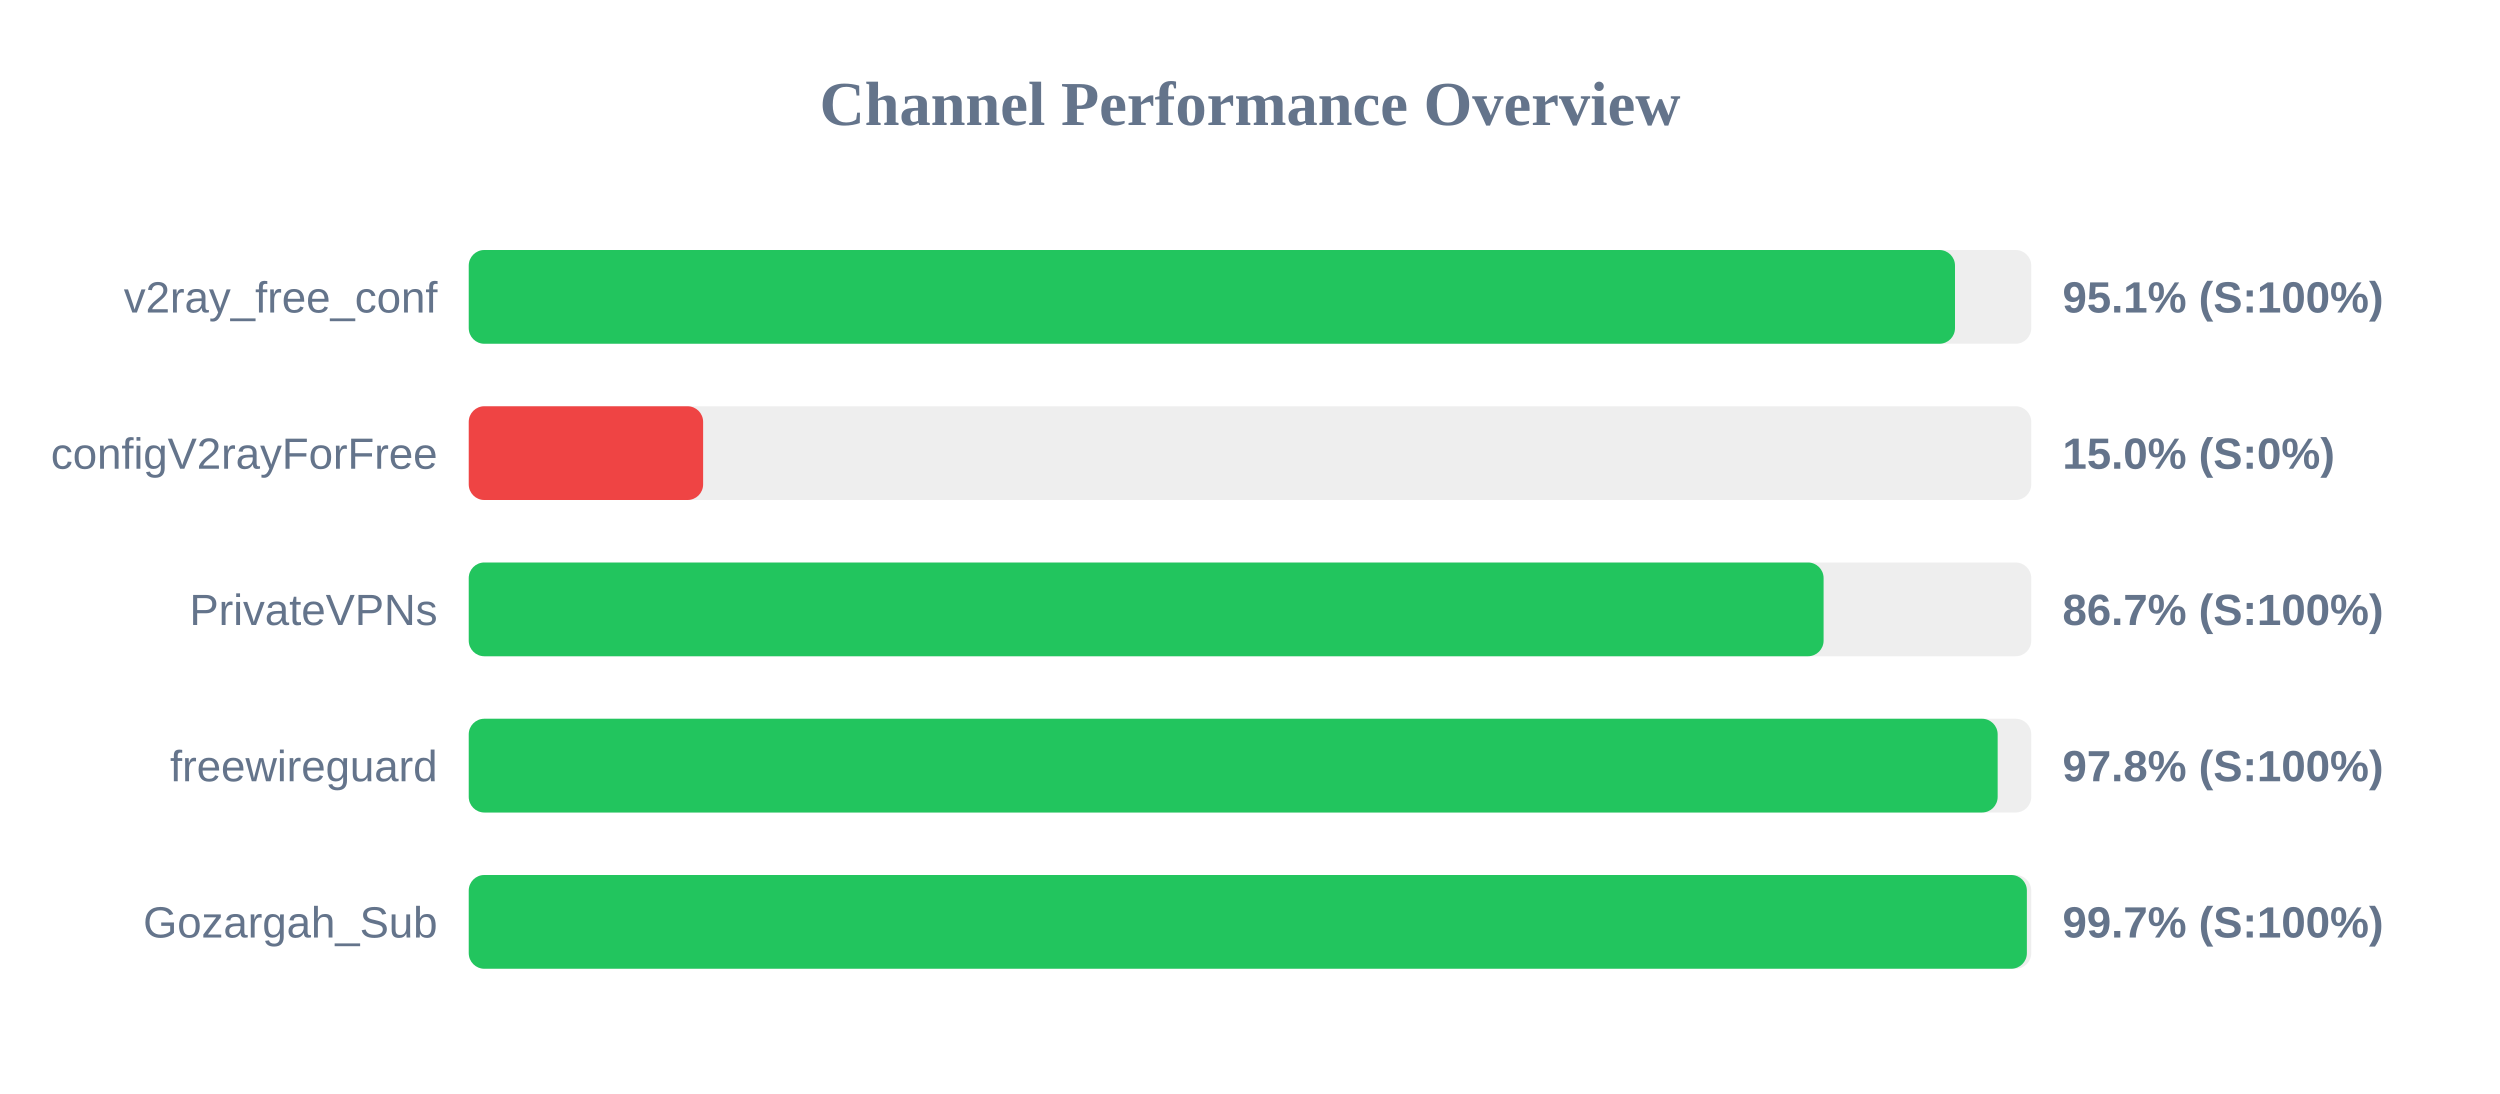
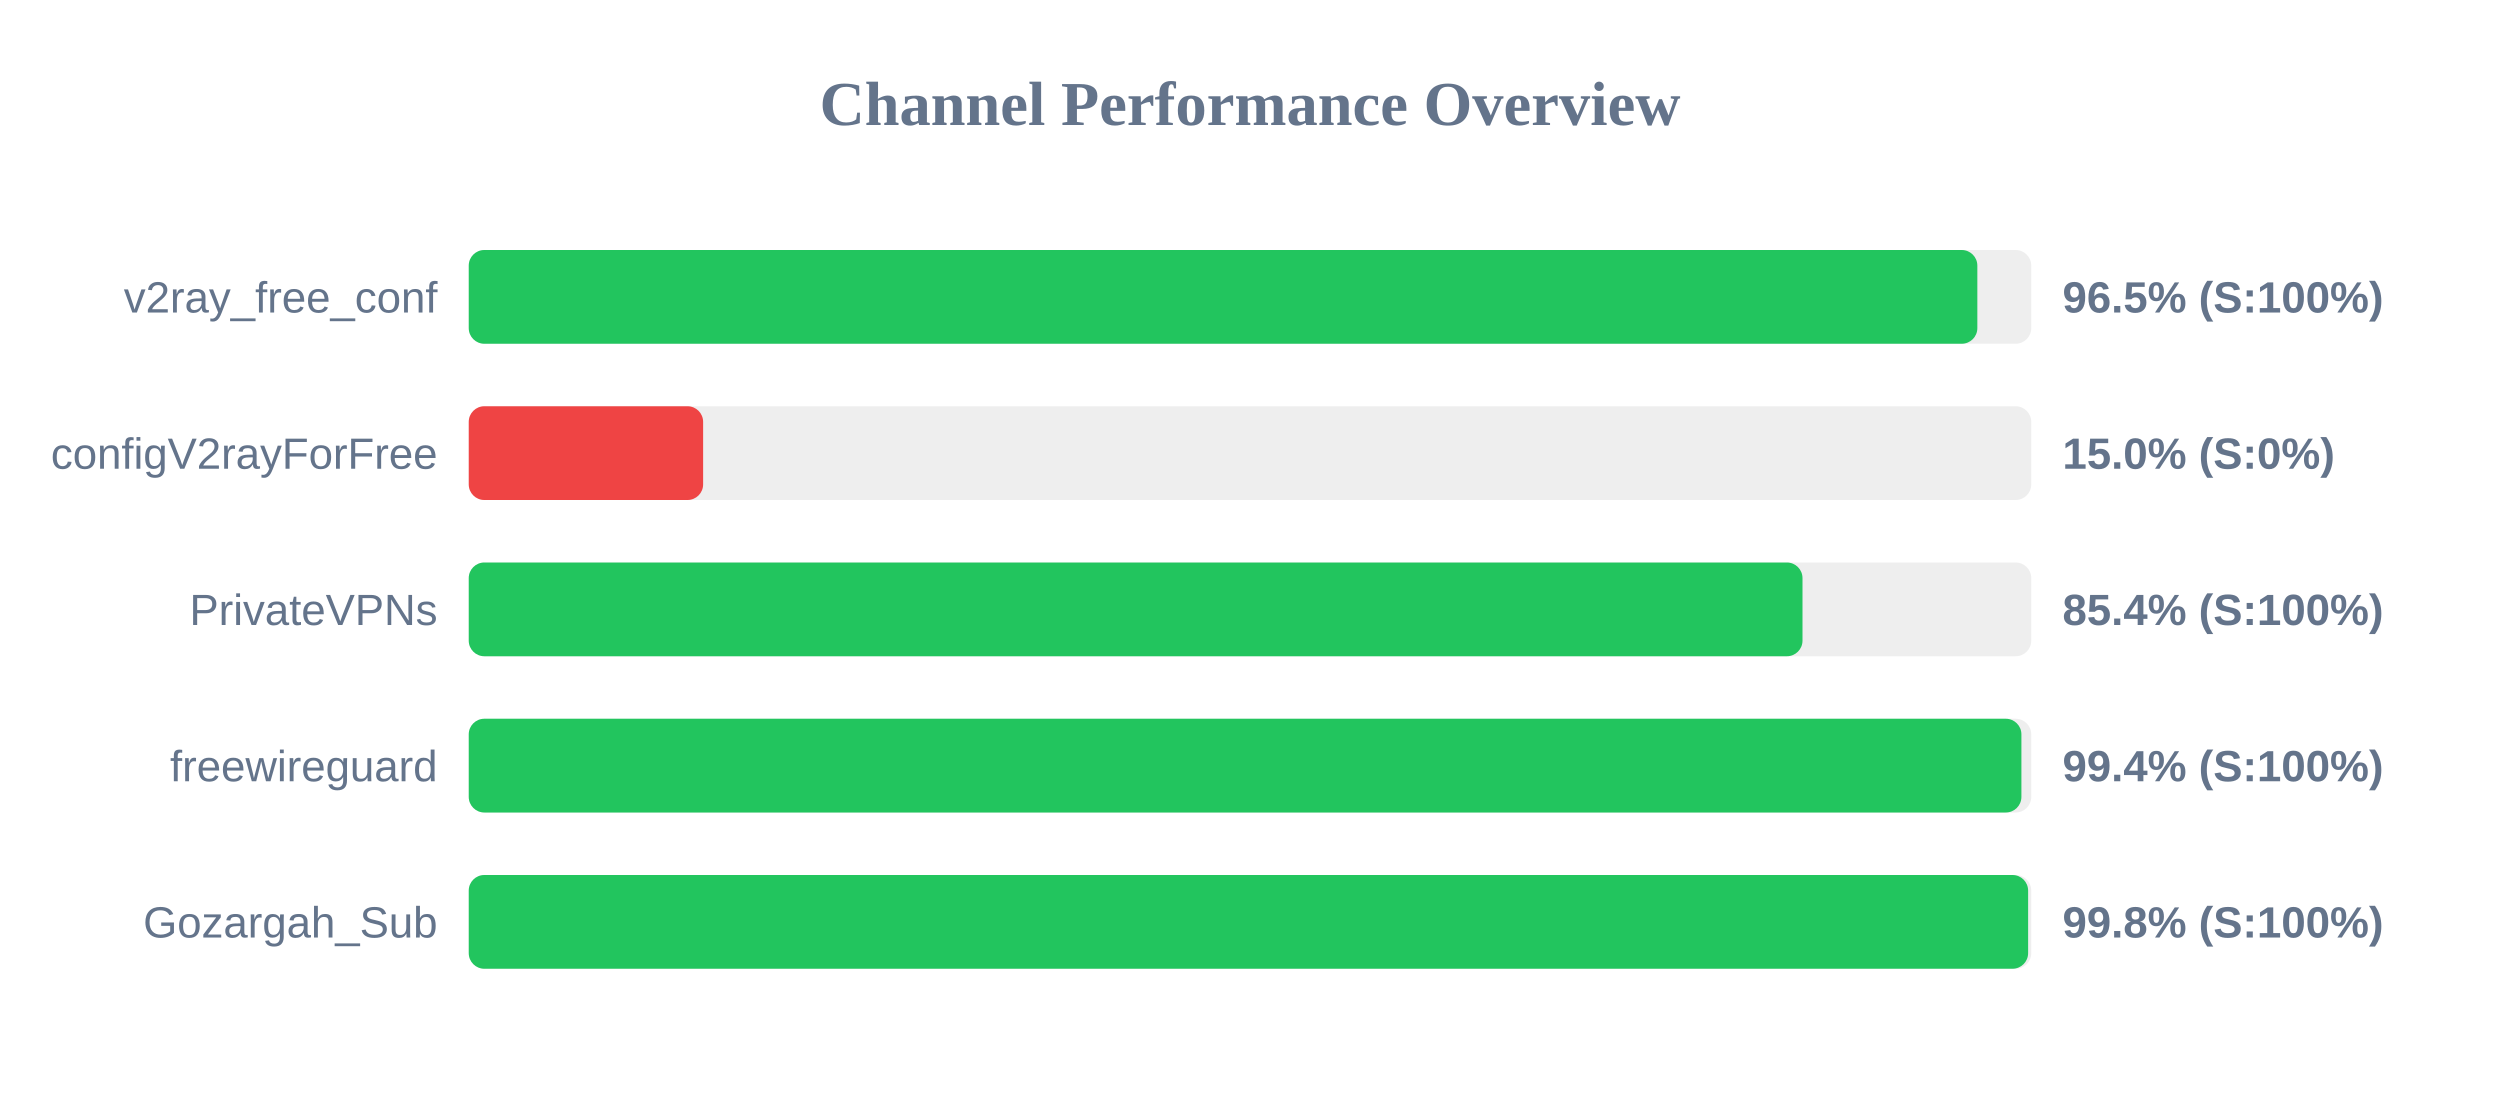
<svg xmlns="http://www.w3.org/2000/svg" width="800" height="350" version="1.1">
  <style>
        .row { font: 14px Arial; fill: #64748b; }
        .score { font: bold 14px Arial; fill: #64748b; }
    </style>
  <text x="400" y="40" text-anchor="middle" font-size="20px" font-weight="bold" fill="#64748b">Channel Performance Overview</text>
  <rect x="150" y="80" width="500" height="30" fill="#eee" rx="5" />
-   <rect x="150" y="80" width="475.6" height="30" fill="#22c55e" rx="5" />
+   <rect x="150" y="80" width="482.75" height="30" fill="#22c55e" rx="5" />
  <text x="140" y="100" text-anchor="end" class="row">v2ray_free_conf</text>
-   <text x="660" y="100" text-anchor="start" class="score">95.1% (S:100%)</text>
+   <text x="660" y="100" text-anchor="start" class="score">96.5% (S:100%)</text>
  <rect x="150" y="130" width="500" height="30" fill="#eee" rx="5" />
  <rect x="150" y="130" width="75.0" height="30" fill="#ef4444" rx="5" />
  <text x="140" y="150" text-anchor="end" class="row">configV2rayForFree</text>
  <text x="660" y="150" text-anchor="start" class="score">15.0% (S:0%)</text>
  <rect x="150" y="180" width="500" height="30" fill="#eee" rx="5" />
-   <rect x="150" y="180" width="433.55" height="30" fill="#22c55e" rx="5" />
+   <rect x="150" y="180" width="426.8" height="30" fill="#22c55e" rx="5" />
  <text x="140" y="200" text-anchor="end" class="row">PrivateVPNs</text>
-   <text x="660" y="200" text-anchor="start" class="score">86.7% (S:100%)</text>
+   <text x="660" y="200" text-anchor="start" class="score">85.4% (S:100%)</text>
  <rect x="150" y="230" width="500" height="30" fill="#eee" rx="5" />
-   <rect x="150" y="230" width="489.25" height="30" fill="#22c55e" rx="5" />
+   <rect x="150" y="230" width="496.85" height="30" fill="#22c55e" rx="5" />
  <text x="140" y="250" text-anchor="end" class="row">freewireguard</text>
-   <text x="660" y="250" text-anchor="start" class="score">97.8% (S:100%)</text>
+   <text x="660" y="250" text-anchor="start" class="score">99.4% (S:100%)</text>
  <rect x="150" y="280" width="500" height="30" fill="#eee" rx="5" />
-   <rect x="150" y="280" width="498.6" height="30" fill="#22c55e" rx="5" />
+   <rect x="150" y="280" width="499.0" height="30" fill="#22c55e" rx="5" />
  <text x="140" y="300" text-anchor="end" class="row">Gozargah_Sub</text>
-   <text x="660" y="300" text-anchor="start" class="score">99.7% (S:100%)</text>
+   <text x="660" y="300" text-anchor="start" class="score">99.8% (S:100%)</text>
</svg>
